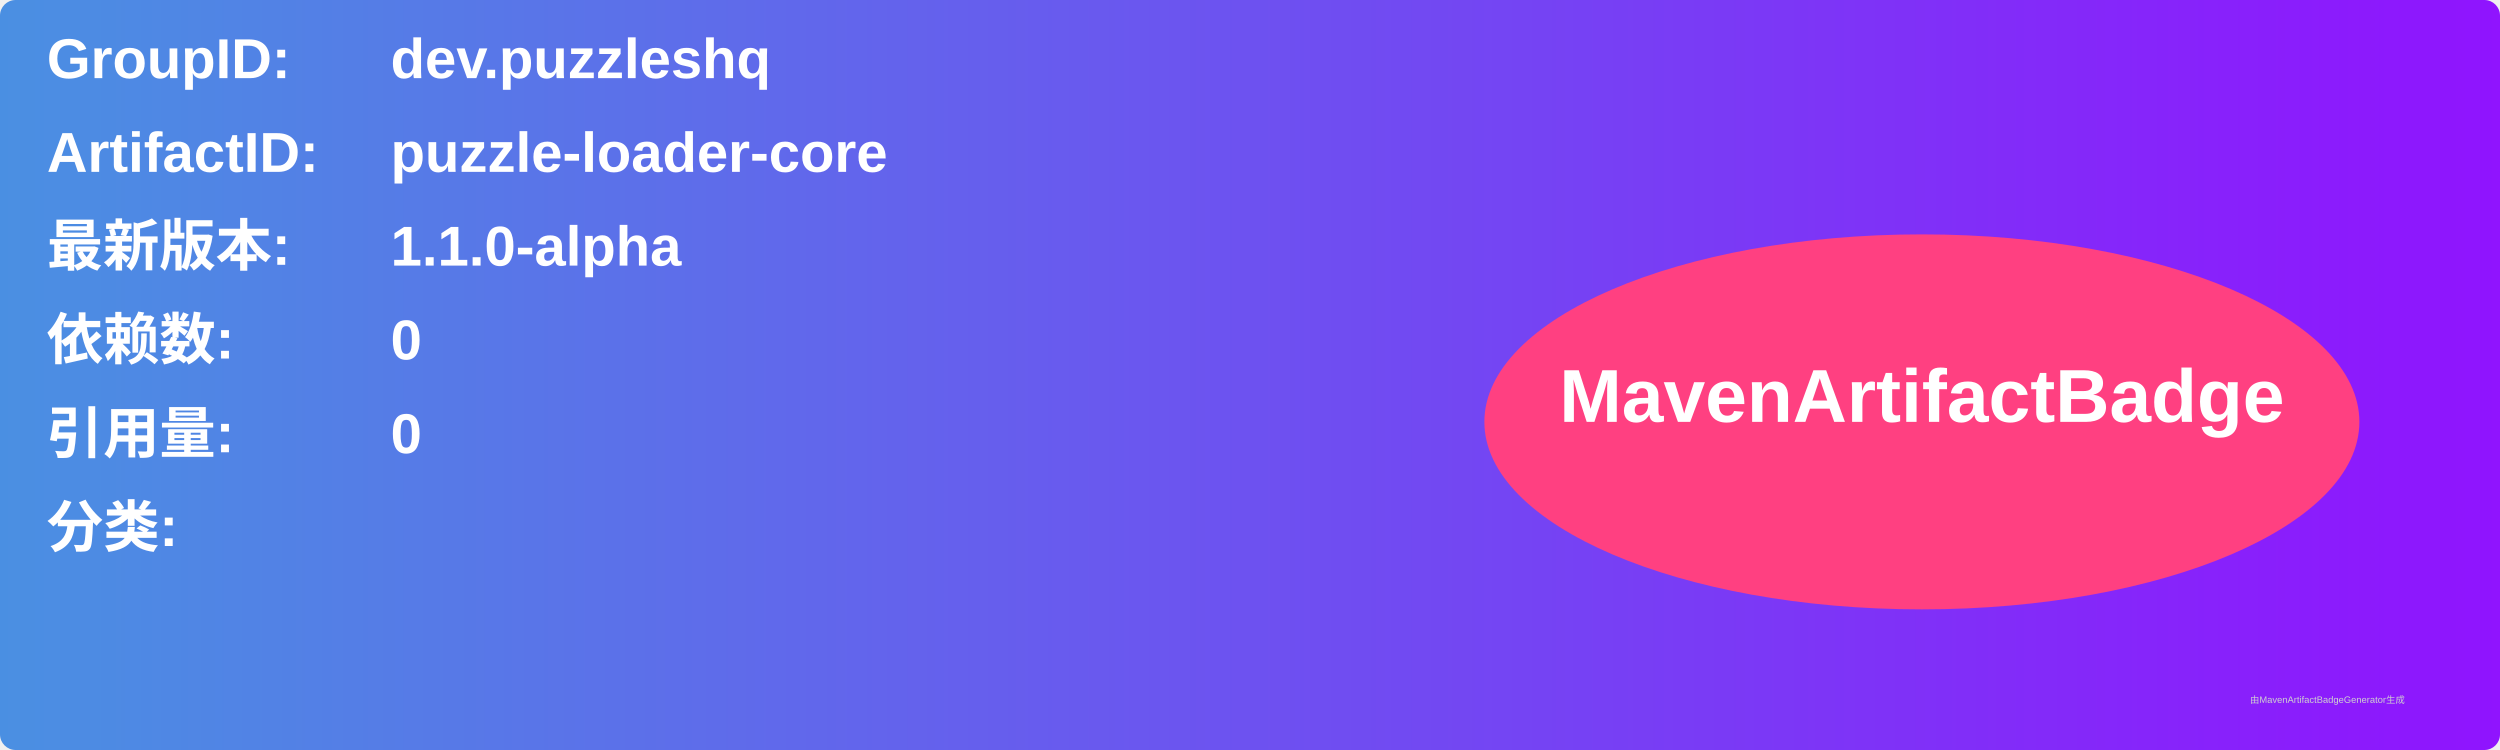
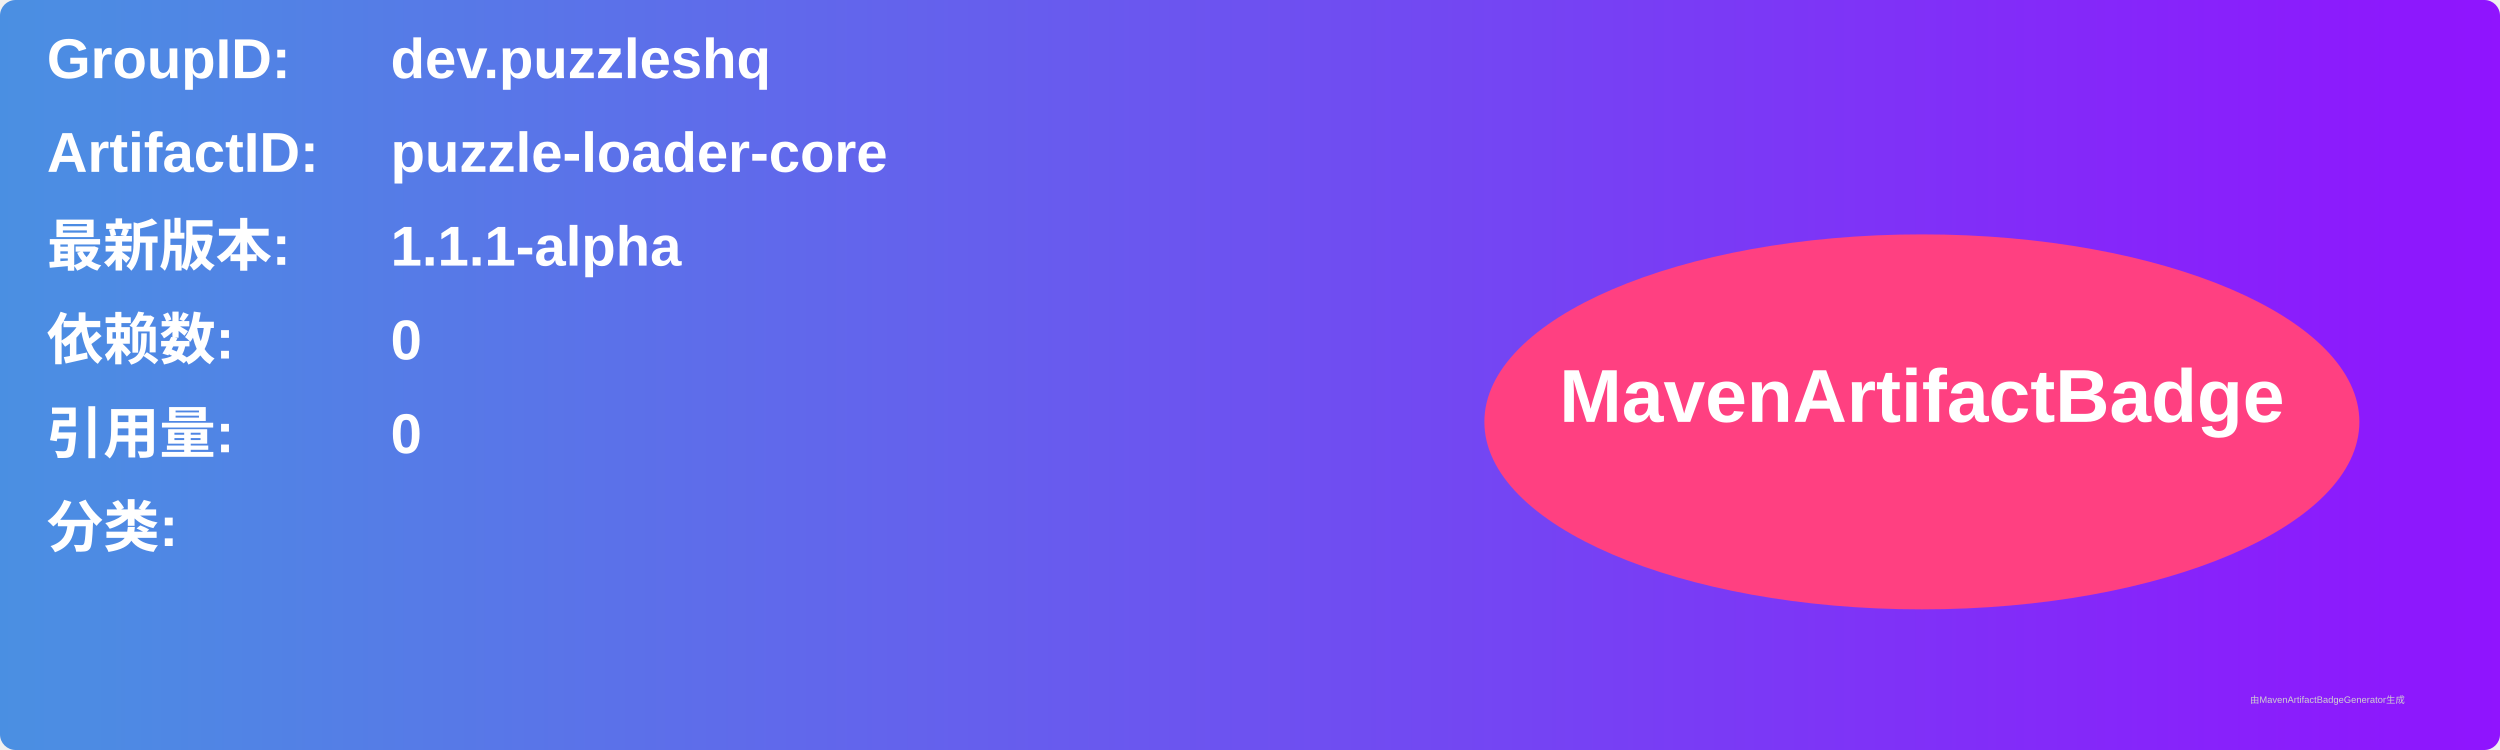
<svg xmlns="http://www.w3.org/2000/svg" width="800" height="240" viewBox="0 0 800 240">
  <linearGradient id="grad" x1="0%" y1="0%" x2="100%" y2="0%">
    <stop offset="0%" stop-color="#4a90e2" />
    <stop offset="100%" stop-color="#9013fe" />
  </linearGradient>
  <rect width="100%" height="100%" rx="5" ry="5" fill="url(#grad)" />
  <g transform="translate(15, 15)">
    <text x="0" y="10" font-family="Arial" font-size="18" fill="white" font-weight="bold" width="260">GroupID:</text>
    <text x="110" y="10" font-family="Arial" font-size="18" fill="white" font-weight="bold" width="460">dev.puzzleshq</text>
    <text x="0" y="40" font-family="Arial" font-size="18" fill="white" font-weight="bold" width="260">ArtifactID:</text>
    <text x="110" y="40" font-family="Arial" font-size="18" fill="white" font-weight="bold" width="460">puzzle-loader-core</text>
    <text x="0" y="70" font-family="Arial" font-size="18" fill="white" font-weight="bold">最新版本:</text>
    <text x="110" y="70" font-family="Arial" font-size="18" fill="white" font-weight="bold">
-       <tspan font-weight="bold">1.1.0-alpha</tspan>
+       <tspan font-weight="bold">1.1.1-alpha</tspan>
    </text>
    <text x="0" y="100" font-family="Arial" font-size="18" fill="white" font-weight="bold">依赖数: </text>
    <text x="110" y="100" font-family="Arial" font-size="18" fill="white">
      <tspan font-weight="bold">0</tspan>
    </text>
    <text x="0" y="130" font-family="Arial" font-size="18" fill="white" font-weight="bold">引用量: </text>
    <text x="110" y="130" font-family="Arial" font-size="18" fill="white">
      <tspan font-weight="bold">0</tspan>
    </text>
    <text x="0" y="160" font-family="Arial" font-size="18" fill="white" font-weight="bold">分类:</text>
    <text x="10" y="190" font-family="Arial" font-size="10" fill="white">
      <tspan font-weight="bold" />
    </text>
    <ellipse cx="600" cy="120" rx="140" ry="60" fill="#ff4081" />
    <text x="600" y="120" text-anchor="middle" font-family="Arial" font-size="24" fill="white" font-weight="bold">MavenArtifactBadge</text>
  </g>
  <text x="720" y="225" font-family="Arial" font-size="3" fill="#d0d0d0">由MavenArtifactBadgeGenerator生成</text>
</svg>
